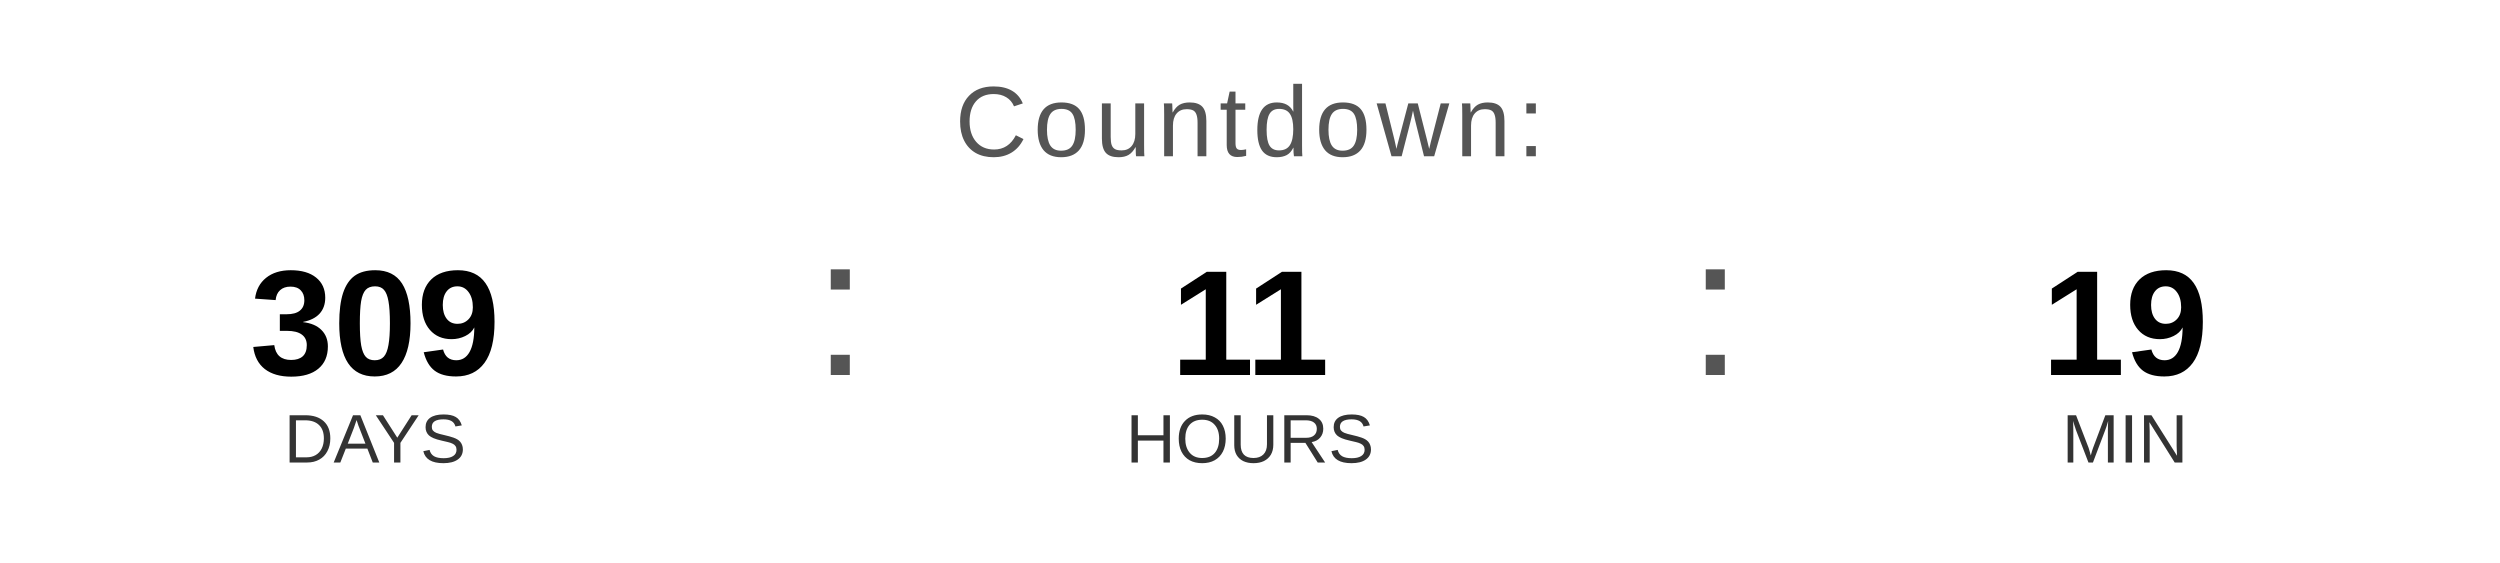
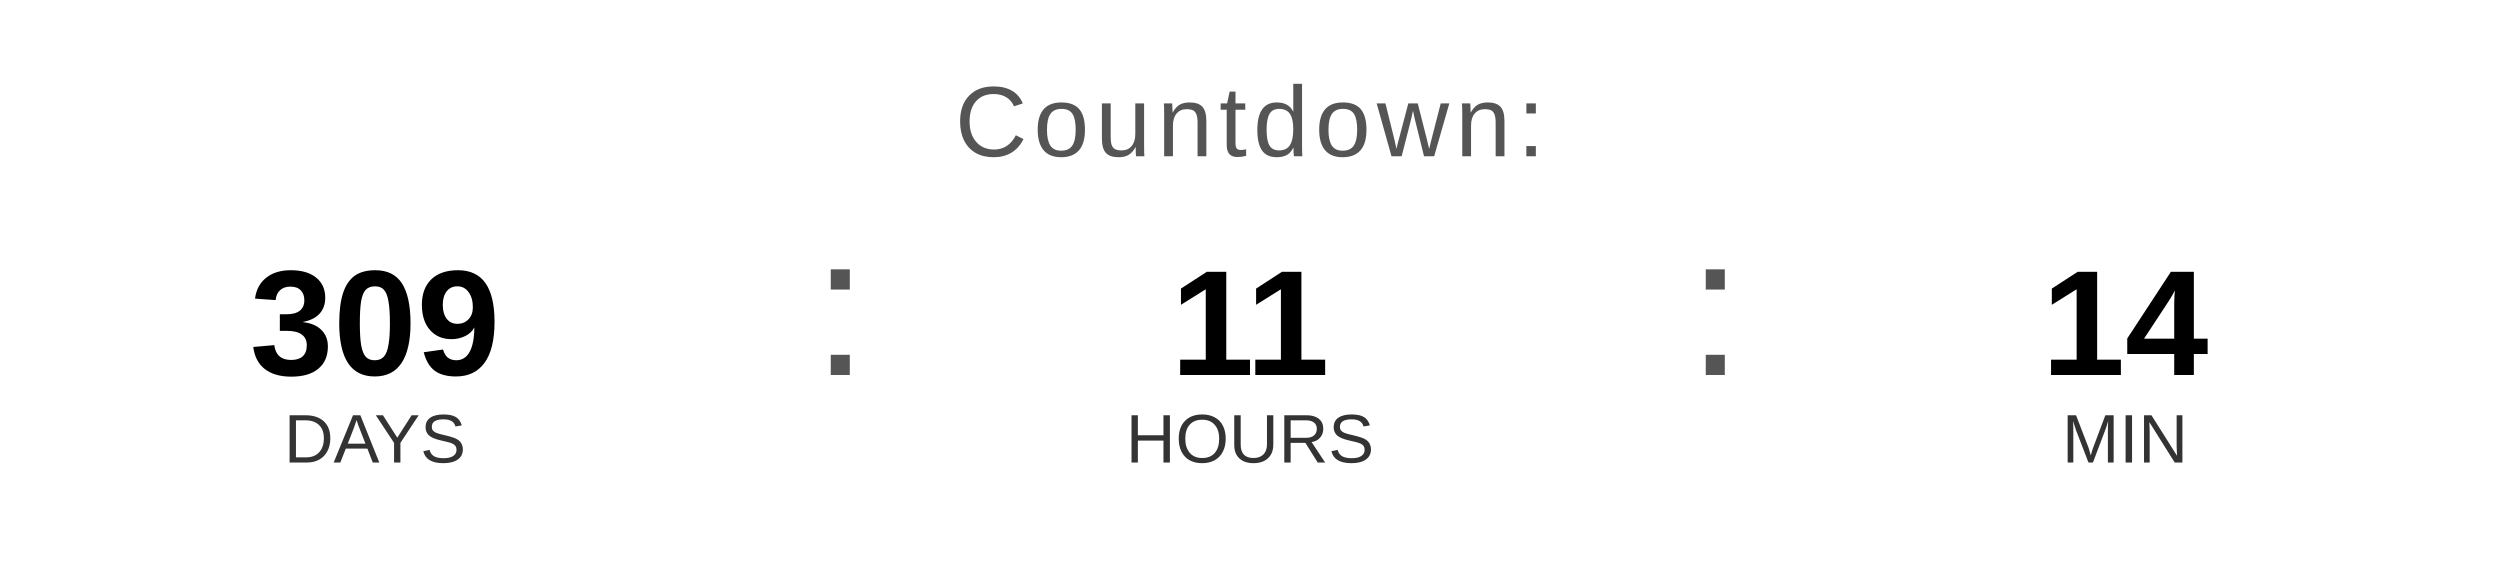
<svg xmlns="http://www.w3.org/2000/svg" width="400" height="90" viewBox="0 0 400 90">
  <text x="200" y="25" font-family="Arial, Helvetica, sans-serif" font-size="16" fill="#555555" text-anchor="middle" letter-spacing="1">
    Countdown:
  </text>
  <text x="60" y="60" font-family="Arial, Helvetica, sans-serif" font-size="24" font-weight="bold" fill="#000000" text-anchor="middle">309</text>
  <text x="60" y="74" font-family="Arial, Helvetica, sans-serif" font-size="11" fill="#333333" text-anchor="middle">DAYS</text>
  <text x="130" y="60" font-family="Arial, sans-serif" font-size="32" fill="#555555">:</text>
  <text x="200" y="60" font-family="Arial, Helvetica, sans-serif" font-size="24" font-weight="bold" fill="#000000" text-anchor="middle">11</text>
  <text x="200" y="74" font-family="Arial, Helvetica, sans-serif" font-size="11" fill="#333333" text-anchor="middle">HOURS</text>
  <text x="270" y="60" font-family="Arial, sans-serif" font-size="32" fill="#555555">:</text>
-   <text x="340" y="60" font-family="Arial, Helvetica, sans-serif" font-size="24" font-weight="bold" fill="#000000" text-anchor="middle">19</text>
+   <text x="340" y="60" font-family="Arial, Helvetica, sans-serif" font-size="24" font-weight="bold" fill="#000000" text-anchor="middle">14</text>
  <text x="340" y="74" font-family="Arial, Helvetica, sans-serif" font-size="11" fill="#333333" text-anchor="middle">MIN</text>
</svg>
